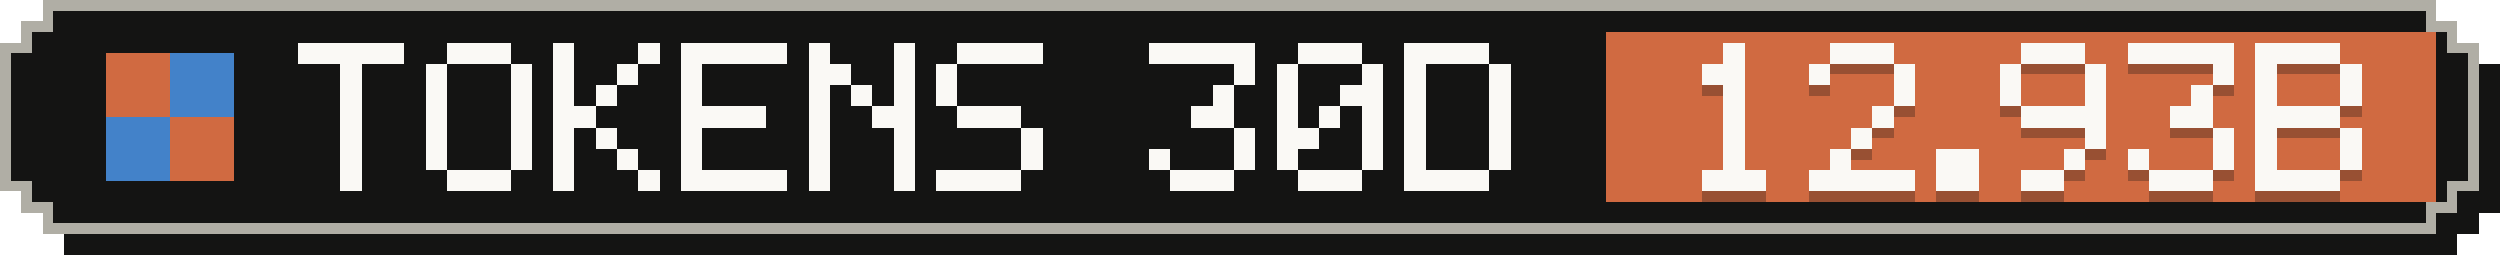
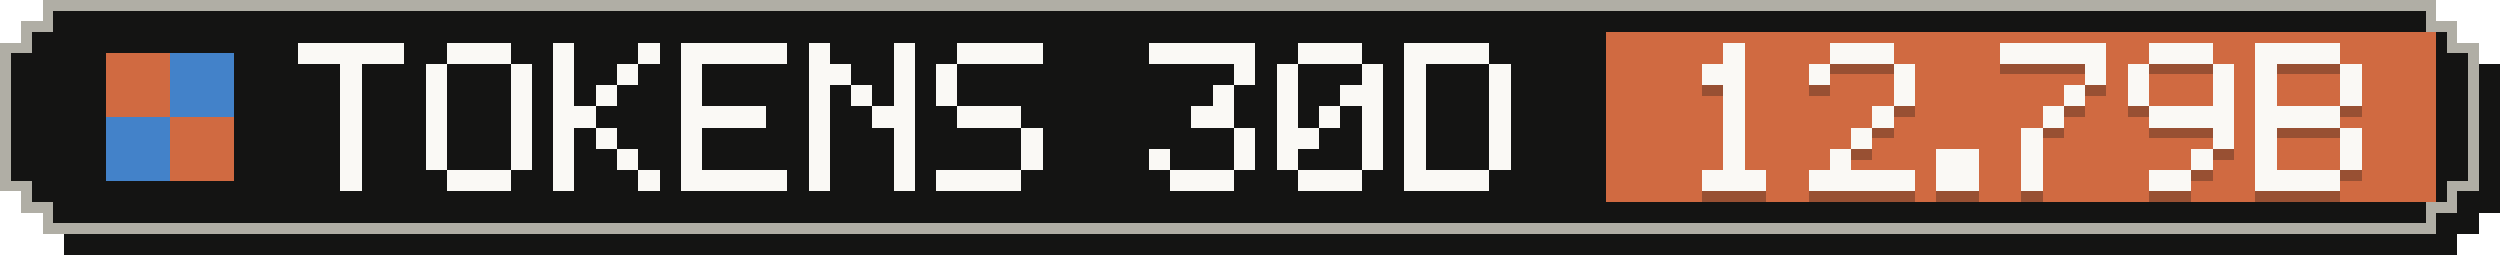
- <svg xmlns="http://www.w3.org/2000/svg" width="235" height="24" viewBox="0 0 235 24" role="img" aria-label="Tokens, last 30 days: 12.93B">
+ <svg xmlns="http://www.w3.org/2000/svg" width="235" height="24" viewBox="0 0 235 24" role="img" aria-label="Tokens, last 30 days: 12.79B">
  <g shape-rendering="crispEdges">
    <path fill="#141413" d="M6,2 H231 V4 H233 V6 H235 V20 H233 V22 H231 V24 H6 V22 H4 V20 H2 V6 H4 V4 H6 Z" />
    <path fill="#b0aea5" d="M4,0 H229 V2 H231 V4 H233 V18 H231 V20 H229 V22 H4 V20 H2 V18 H0 V4 H2 V2 H4 Z" />
    <path fill="#141413" d="M5,1 H228 V3 H230 V5 H232 V17 H230 V19 H228 V21 H5 V19 H3 V17 H1 V5 H3 V3 H5 Z" />
    <rect fill="#d06a41" x="151" y="3" width="78" height="16" />
    <g fill="#d06a41">
      <rect x="10" y="5" width="6" height="6" />
      <rect x="16" y="11" width="6" height="6" />
    </g>
    <g fill="#4382c9">
      <rect x="16" y="5" width="6" height="6" />
      <rect x="10" y="11" width="6" height="6" />
    </g>
    <g fill="#faf9f5">
      <rect x="28" y="4" width="10" height="2" />
      <rect x="32" y="6" width="2" height="2" />
      <rect x="32" y="8" width="2" height="2" />
      <rect x="32" y="10" width="2" height="2" />
      <rect x="32" y="12" width="2" height="2" />
      <rect x="32" y="14" width="2" height="2" />
      <rect x="32" y="16" width="2" height="2" />
      <rect x="42" y="4" width="6" height="2" />
      <rect x="40" y="6" width="2" height="2" />
      <rect x="48" y="6" width="2" height="2" />
      <rect x="40" y="8" width="2" height="2" />
      <rect x="48" y="8" width="2" height="2" />
      <rect x="40" y="10" width="2" height="2" />
      <rect x="48" y="10" width="2" height="2" />
      <rect x="40" y="12" width="2" height="2" />
      <rect x="48" y="12" width="2" height="2" />
      <rect x="40" y="14" width="2" height="2" />
      <rect x="48" y="14" width="2" height="2" />
      <rect x="42" y="16" width="6" height="2" />
      <rect x="52" y="4" width="2" height="2" />
      <rect x="60" y="4" width="2" height="2" />
      <rect x="52" y="6" width="2" height="2" />
      <rect x="58" y="6" width="2" height="2" />
      <rect x="52" y="8" width="2" height="2" />
      <rect x="56" y="8" width="2" height="2" />
      <rect x="52" y="10" width="4" height="2" />
      <rect x="52" y="12" width="2" height="2" />
      <rect x="56" y="12" width="2" height="2" />
      <rect x="52" y="14" width="2" height="2" />
      <rect x="58" y="14" width="2" height="2" />
      <rect x="52" y="16" width="2" height="2" />
      <rect x="60" y="16" width="2" height="2" />
      <rect x="64" y="4" width="10" height="2" />
      <rect x="64" y="6" width="2" height="2" />
      <rect x="64" y="8" width="2" height="2" />
      <rect x="64" y="10" width="8" height="2" />
      <rect x="64" y="12" width="2" height="2" />
      <rect x="64" y="14" width="2" height="2" />
      <rect x="64" y="16" width="10" height="2" />
      <rect x="76" y="4" width="2" height="2" />
      <rect x="84" y="4" width="2" height="2" />
      <rect x="76" y="6" width="4" height="2" />
      <rect x="84" y="6" width="2" height="2" />
      <rect x="76" y="8" width="2" height="2" />
      <rect x="80" y="8" width="2" height="2" />
      <rect x="84" y="8" width="2" height="2" />
      <rect x="76" y="10" width="2" height="2" />
      <rect x="82" y="10" width="4" height="2" />
      <rect x="76" y="12" width="2" height="2" />
      <rect x="84" y="12" width="2" height="2" />
      <rect x="76" y="14" width="2" height="2" />
      <rect x="84" y="14" width="2" height="2" />
      <rect x="76" y="16" width="2" height="2" />
      <rect x="84" y="16" width="2" height="2" />
      <rect x="90" y="4" width="8" height="2" />
      <rect x="88" y="6" width="2" height="2" />
      <rect x="88" y="8" width="2" height="2" />
      <rect x="90" y="10" width="6" height="2" />
      <rect x="96" y="12" width="2" height="2" />
      <rect x="96" y="14" width="2" height="2" />
      <rect x="88" y="16" width="8" height="2" />
      <rect x="108" y="4" width="10" height="2" />
      <rect x="116" y="6" width="2" height="2" />
      <rect x="114" y="8" width="2" height="2" />
      <rect x="112" y="10" width="4" height="2" />
      <rect x="116" y="12" width="2" height="2" />
      <rect x="108" y="14" width="2" height="2" />
      <rect x="116" y="14" width="2" height="2" />
      <rect x="110" y="16" width="6" height="2" />
      <rect x="122" y="4" width="6" height="2" />
      <rect x="120" y="6" width="2" height="2" />
      <rect x="128" y="6" width="2" height="2" />
      <rect x="120" y="8" width="2" height="2" />
      <rect x="126" y="8" width="4" height="2" />
      <rect x="120" y="10" width="2" height="2" />
      <rect x="124" y="10" width="2" height="2" />
      <rect x="128" y="10" width="2" height="2" />
      <rect x="120" y="12" width="4" height="2" />
      <rect x="128" y="12" width="2" height="2" />
      <rect x="120" y="14" width="2" height="2" />
      <rect x="128" y="14" width="2" height="2" />
      <rect x="122" y="16" width="6" height="2" />
      <rect x="132" y="4" width="8" height="2" />
      <rect x="132" y="6" width="2" height="2" />
      <rect x="140" y="6" width="2" height="2" />
      <rect x="132" y="8" width="2" height="2" />
      <rect x="140" y="8" width="2" height="2" />
      <rect x="132" y="10" width="2" height="2" />
      <rect x="140" y="10" width="2" height="2" />
      <rect x="132" y="12" width="2" height="2" />
      <rect x="140" y="12" width="2" height="2" />
      <rect x="132" y="14" width="2" height="2" />
      <rect x="140" y="14" width="2" height="2" />
      <rect x="132" y="16" width="8" height="2" />
    </g>
    <g fill="#141413" fill-opacity=".3">
      <rect x="162" y="5" width="2" height="2" />
      <rect x="160" y="7" width="4" height="2" />
      <rect x="162" y="9" width="2" height="2" />
      <rect x="162" y="11" width="2" height="2" />
      <rect x="162" y="13" width="2" height="2" />
      <rect x="162" y="15" width="2" height="2" />
      <rect x="160" y="17" width="6" height="2" />
      <rect x="172" y="5" width="6" height="2" />
      <rect x="170" y="7" width="2" height="2" />
      <rect x="178" y="7" width="2" height="2" />
      <rect x="178" y="9" width="2" height="2" />
      <rect x="176" y="11" width="2" height="2" />
      <rect x="174" y="13" width="2" height="2" />
      <rect x="172" y="15" width="2" height="2" />
      <rect x="170" y="17" width="10" height="2" />
      <rect x="182" y="15" width="4" height="2" />
      <rect x="182" y="17" width="4" height="2" />
-       <rect x="190" y="5" width="6" height="2" />
-       <rect x="188" y="7" width="2" height="2" />
+       <rect x="188" y="5" width="10" height="2" />
      <rect x="196" y="7" width="2" height="2" />
-       <rect x="188" y="9" width="2" height="2" />
-       <rect x="196" y="9" width="2" height="2" />
-       <rect x="190" y="11" width="8" height="2" />
-       <rect x="196" y="13" width="2" height="2" />
-       <rect x="194" y="15" width="2" height="2" />
-       <rect x="190" y="17" width="4" height="2" />
-       <rect x="200" y="5" width="10" height="2" />
+       <rect x="194" y="9" width="2" height="2" />
+       <rect x="192" y="11" width="2" height="2" />
+       <rect x="190" y="13" width="2" height="2" />
+       <rect x="190" y="15" width="2" height="2" />
+       <rect x="190" y="17" width="2" height="2" />
+       <rect x="202" y="5" width="6" height="2" />
+       <rect x="200" y="7" width="2" height="2" />
      <rect x="208" y="7" width="2" height="2" />
-       <rect x="206" y="9" width="2" height="2" />
-       <rect x="204" y="11" width="4" height="2" />
+       <rect x="200" y="9" width="2" height="2" />
+       <rect x="208" y="9" width="2" height="2" />
+       <rect x="202" y="11" width="8" height="2" />
      <rect x="208" y="13" width="2" height="2" />
-       <rect x="200" y="15" width="2" height="2" />
-       <rect x="208" y="15" width="2" height="2" />
-       <rect x="202" y="17" width="6" height="2" />
+       <rect x="206" y="15" width="2" height="2" />
+       <rect x="202" y="17" width="4" height="2" />
      <rect x="212" y="5" width="8" height="2" />
      <rect x="212" y="7" width="2" height="2" />
      <rect x="220" y="7" width="2" height="2" />
      <rect x="212" y="9" width="2" height="2" />
      <rect x="220" y="9" width="2" height="2" />
      <rect x="212" y="11" width="8" height="2" />
      <rect x="212" y="13" width="2" height="2" />
      <rect x="220" y="13" width="2" height="2" />
      <rect x="212" y="15" width="2" height="2" />
      <rect x="220" y="15" width="2" height="2" />
      <rect x="212" y="17" width="8" height="2" />
    </g>
    <g fill="#faf9f5">
      <rect x="162" y="4" width="2" height="2" />
      <rect x="160" y="6" width="4" height="2" />
      <rect x="162" y="8" width="2" height="2" />
      <rect x="162" y="10" width="2" height="2" />
      <rect x="162" y="12" width="2" height="2" />
      <rect x="162" y="14" width="2" height="2" />
      <rect x="160" y="16" width="6" height="2" />
      <rect x="172" y="4" width="6" height="2" />
      <rect x="170" y="6" width="2" height="2" />
      <rect x="178" y="6" width="2" height="2" />
      <rect x="178" y="8" width="2" height="2" />
      <rect x="176" y="10" width="2" height="2" />
      <rect x="174" y="12" width="2" height="2" />
      <rect x="172" y="14" width="2" height="2" />
      <rect x="170" y="16" width="10" height="2" />
      <rect x="182" y="14" width="4" height="2" />
      <rect x="182" y="16" width="4" height="2" />
-       <rect x="190" y="4" width="6" height="2" />
-       <rect x="188" y="6" width="2" height="2" />
+       <rect x="188" y="4" width="10" height="2" />
      <rect x="196" y="6" width="2" height="2" />
-       <rect x="188" y="8" width="2" height="2" />
-       <rect x="196" y="8" width="2" height="2" />
-       <rect x="190" y="10" width="8" height="2" />
-       <rect x="196" y="12" width="2" height="2" />
-       <rect x="194" y="14" width="2" height="2" />
-       <rect x="190" y="16" width="4" height="2" />
-       <rect x="200" y="4" width="10" height="2" />
+       <rect x="194" y="8" width="2" height="2" />
+       <rect x="192" y="10" width="2" height="2" />
+       <rect x="190" y="12" width="2" height="2" />
+       <rect x="190" y="14" width="2" height="2" />
+       <rect x="190" y="16" width="2" height="2" />
+       <rect x="202" y="4" width="6" height="2" />
+       <rect x="200" y="6" width="2" height="2" />
      <rect x="208" y="6" width="2" height="2" />
-       <rect x="206" y="8" width="2" height="2" />
-       <rect x="204" y="10" width="4" height="2" />
+       <rect x="200" y="8" width="2" height="2" />
+       <rect x="208" y="8" width="2" height="2" />
+       <rect x="202" y="10" width="8" height="2" />
      <rect x="208" y="12" width="2" height="2" />
-       <rect x="200" y="14" width="2" height="2" />
-       <rect x="208" y="14" width="2" height="2" />
-       <rect x="202" y="16" width="6" height="2" />
+       <rect x="206" y="14" width="2" height="2" />
+       <rect x="202" y="16" width="4" height="2" />
      <rect x="212" y="4" width="8" height="2" />
      <rect x="212" y="6" width="2" height="2" />
      <rect x="220" y="6" width="2" height="2" />
      <rect x="212" y="8" width="2" height="2" />
      <rect x="220" y="8" width="2" height="2" />
      <rect x="212" y="10" width="8" height="2" />
      <rect x="212" y="12" width="2" height="2" />
      <rect x="220" y="12" width="2" height="2" />
      <rect x="212" y="14" width="2" height="2" />
      <rect x="220" y="14" width="2" height="2" />
      <rect x="212" y="16" width="8" height="2" />
    </g>
  </g>
</svg>
